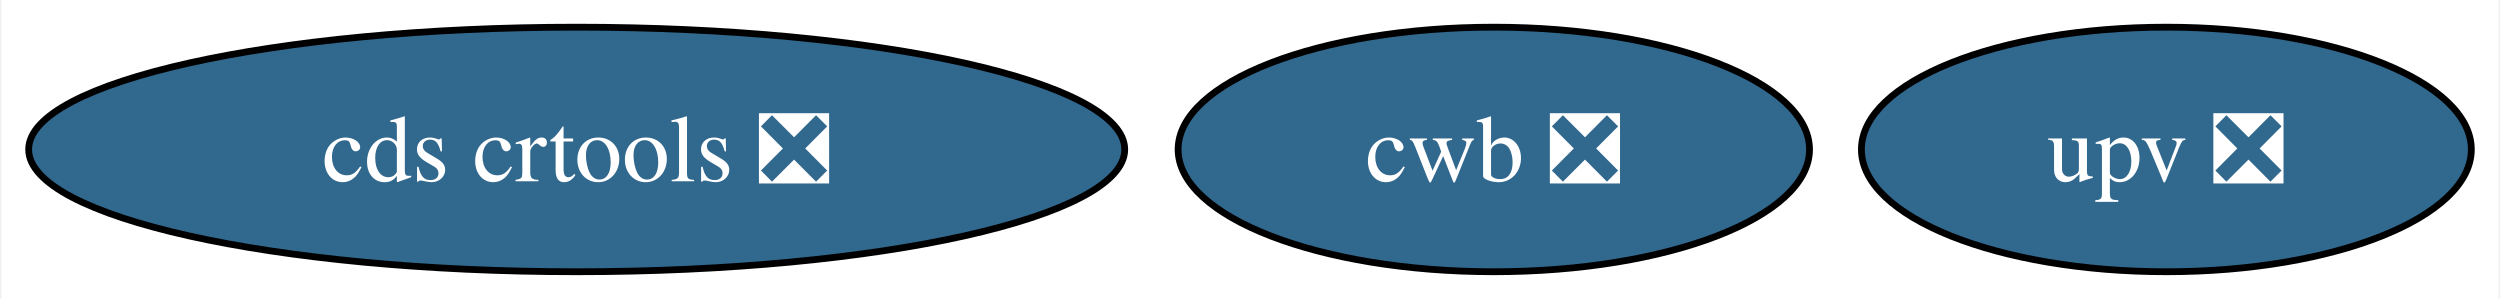
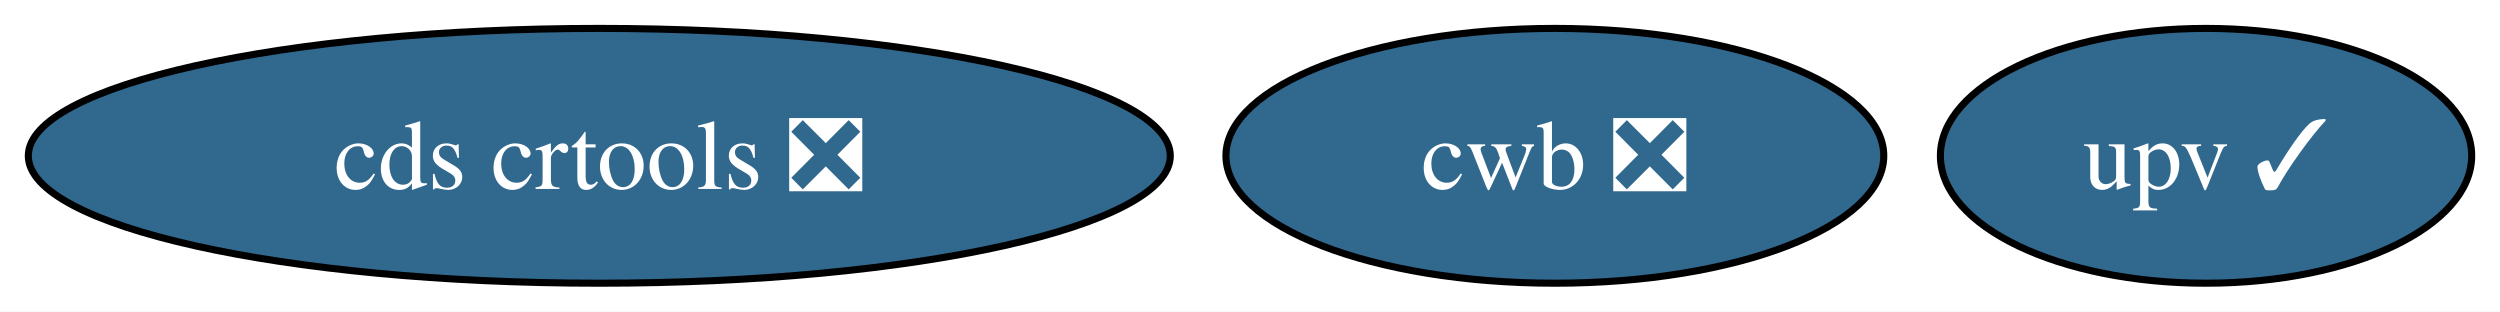
- <svg xmlns="http://www.w3.org/2000/svg" xmlns:xlink="http://www.w3.org/1999/xlink" width="368pt" height="44pt" viewBox="0.00 0.00 367.56 44.00">
+ <svg xmlns="http://www.w3.org/2000/svg" xmlns:xlink="http://www.w3.org/1999/xlink" width="353pt" height="44pt" viewBox="0.00 0.00 353.20 44.00">
  <g id="graph0" class="graph" transform="scale(1 1) rotate(0) translate(4 40)">
-     <polygon fill="white" stroke="none" points="-4,4 -4,-40 363.56,-40 363.56,4 -4,4" />
+     <polygon fill="white" stroke="none" points="-4,4 -4,-40 349.2,-40 349.2,4 -4,4" />
    <g id="node1" class="node">
      <g id="a_node1">
        <a xlink:href="https://github.com/conda-forge/cds-crtools-feedstock/pull/90" xlink:title="cds crtools ❎">
          <ellipse fill="#31688e" stroke="black" cx="80.67" cy="-18" rx="80.67" ry="18" />
          <text text-anchor="middle" x="80.67" y="-13.32" font-family="Times,serif" font-size="14.00" fill="white">cds crtools ❎</text>
        </a>
      </g>
    </g>
    <g id="node2" class="node">
      <g id="a_node2">
-         <a xlink:href="https://github.com/conda-forge/upv-feedstock/pull/21" xlink:title="upv ❎">
-           <ellipse fill="#31688e" stroke="black" cx="314.67" cy="-18" rx="44.89" ry="18" />
-           <text text-anchor="middle" x="314.67" y="-13.32" font-family="Times,serif" font-size="14.00" fill="white">upv ❎</text>
+         <a xlink:href="https://github.com/conda-forge/upv-feedstock/pull/21" xlink:title="upv ✓">
+           <ellipse fill="#31688e" stroke="black" cx="307.67" cy="-18" rx="37.53" ry="18" />
+           <text text-anchor="middle" x="307.67" y="-13.32" font-family="Times,serif" font-size="14.00" fill="white">upv ✓</text>
        </a>
      </g>
    </g>
    <g id="node3" class="node">
      <g id="a_node3">
        <a xlink:href="https://github.com/conda-forge/cwb-feedstock/pull/32" xlink:title="cwb ❎">
          <ellipse fill="#31688e" stroke="black" cx="215.67" cy="-18" rx="46.47" ry="18" />
          <text text-anchor="middle" x="215.67" y="-13.32" font-family="Times,serif" font-size="14.00" fill="white">cwb ❎</text>
        </a>
      </g>
    </g>
  </g>
</svg>
